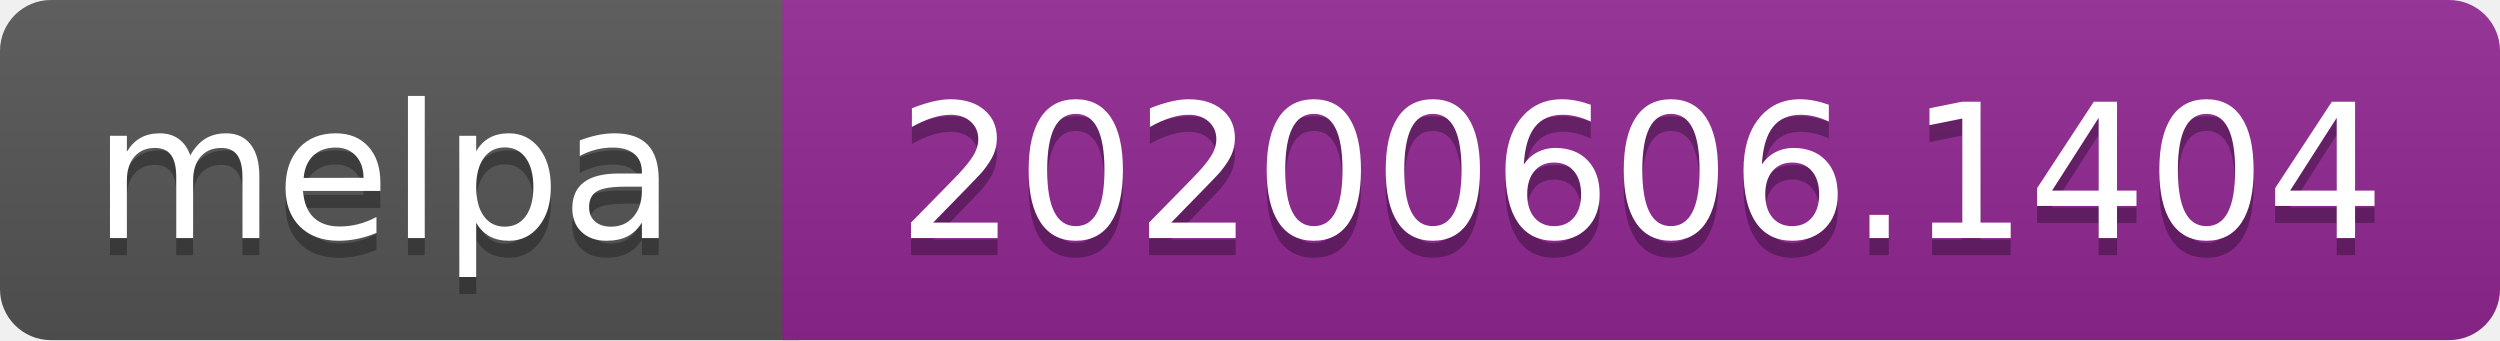
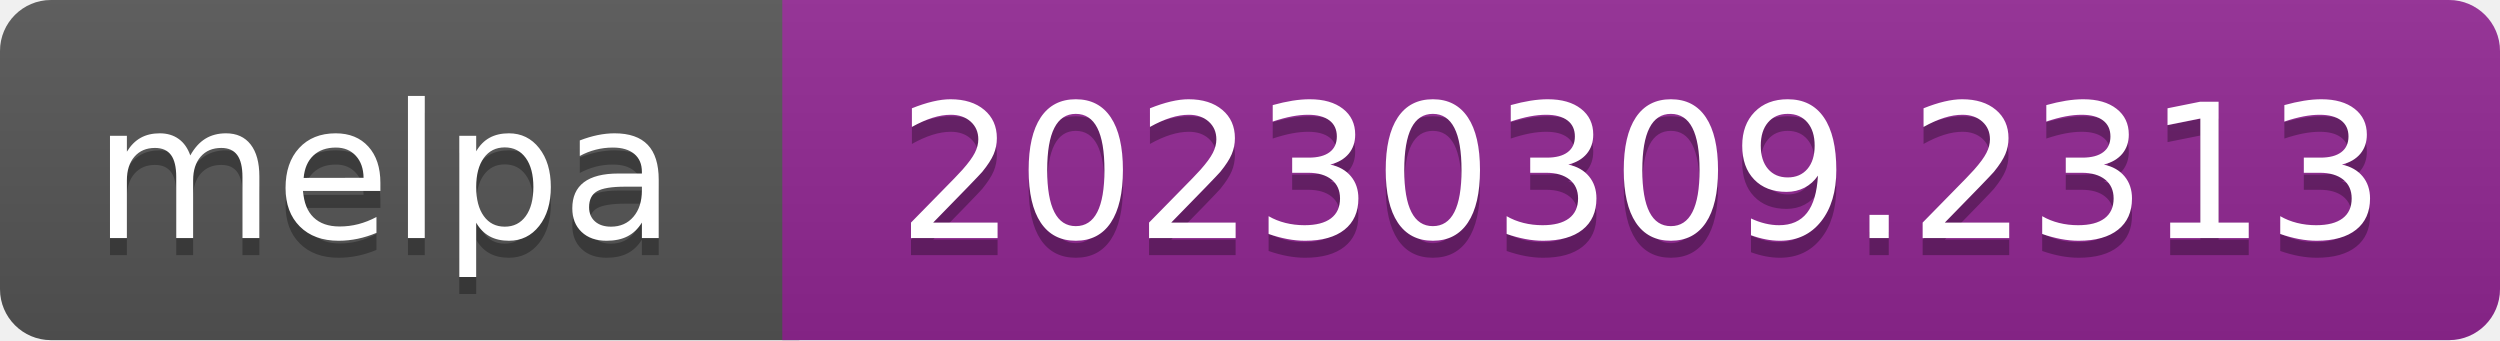
- <svg xmlns="http://www.w3.org/2000/svg" width="147" height="20" role="img" aria-label="melpa: 20200606.1404">
+ <svg xmlns="http://www.w3.org/2000/svg" width="147" height="20" role="img" aria-label="melpa: 20230309.2313">
  <linearGradient id="s" x2="0" y2="100%">
    <stop offset="0" stop-color="#bbb" stop-opacity=".1" />
    <stop offset="1" stop-opacity=".1" />
  </linearGradient>
  <clipPath id="r">
    <rect width="147" height="20" rx="3" fill="#fff" />
  </clipPath>
  <g clip-path="url(#r)">
    <rect width="47" height="20" fill="#555" />
    <rect x="46" width="147" height="20" fill="#922793" />
    <rect width="147" height="20" fill="url(#s)" />
  </g>
  <g fill="#fff" text-anchor="middle" font-family="Verdana,Geneva,DejaVu Sans,sans-serif" font-size="110" text-rendering="geometricPrecision">
    <text aria-hidden="true" x="226" y="150" fill="#010101" fill-opacity=".3" transform="scale(.1)" textLength="343">melpa</text>
    <text x="226" y="140" transform="scale(.1)" fill="#fff" textLength="343">melpa</text>
-     <text aria-hidden="true" x="965" y="150" fill="#010101" fill-opacity=".3" transform="scale(.1)" textLength="875">20200606.1404</text>
-     <text x="965" y="140" transform="scale(.1)" fill="#fff" textLength="875">20200606.1404</text>
+     <text aria-hidden="true" x="965" y="150" fill="#010101" fill-opacity=".3" transform="scale(.1)" textLength="875">20230309.2313</text>
+     <text x="965" y="140" transform="scale(.1)" fill="#fff" textLength="875">20230309.2313</text>
  </g>
</svg>
